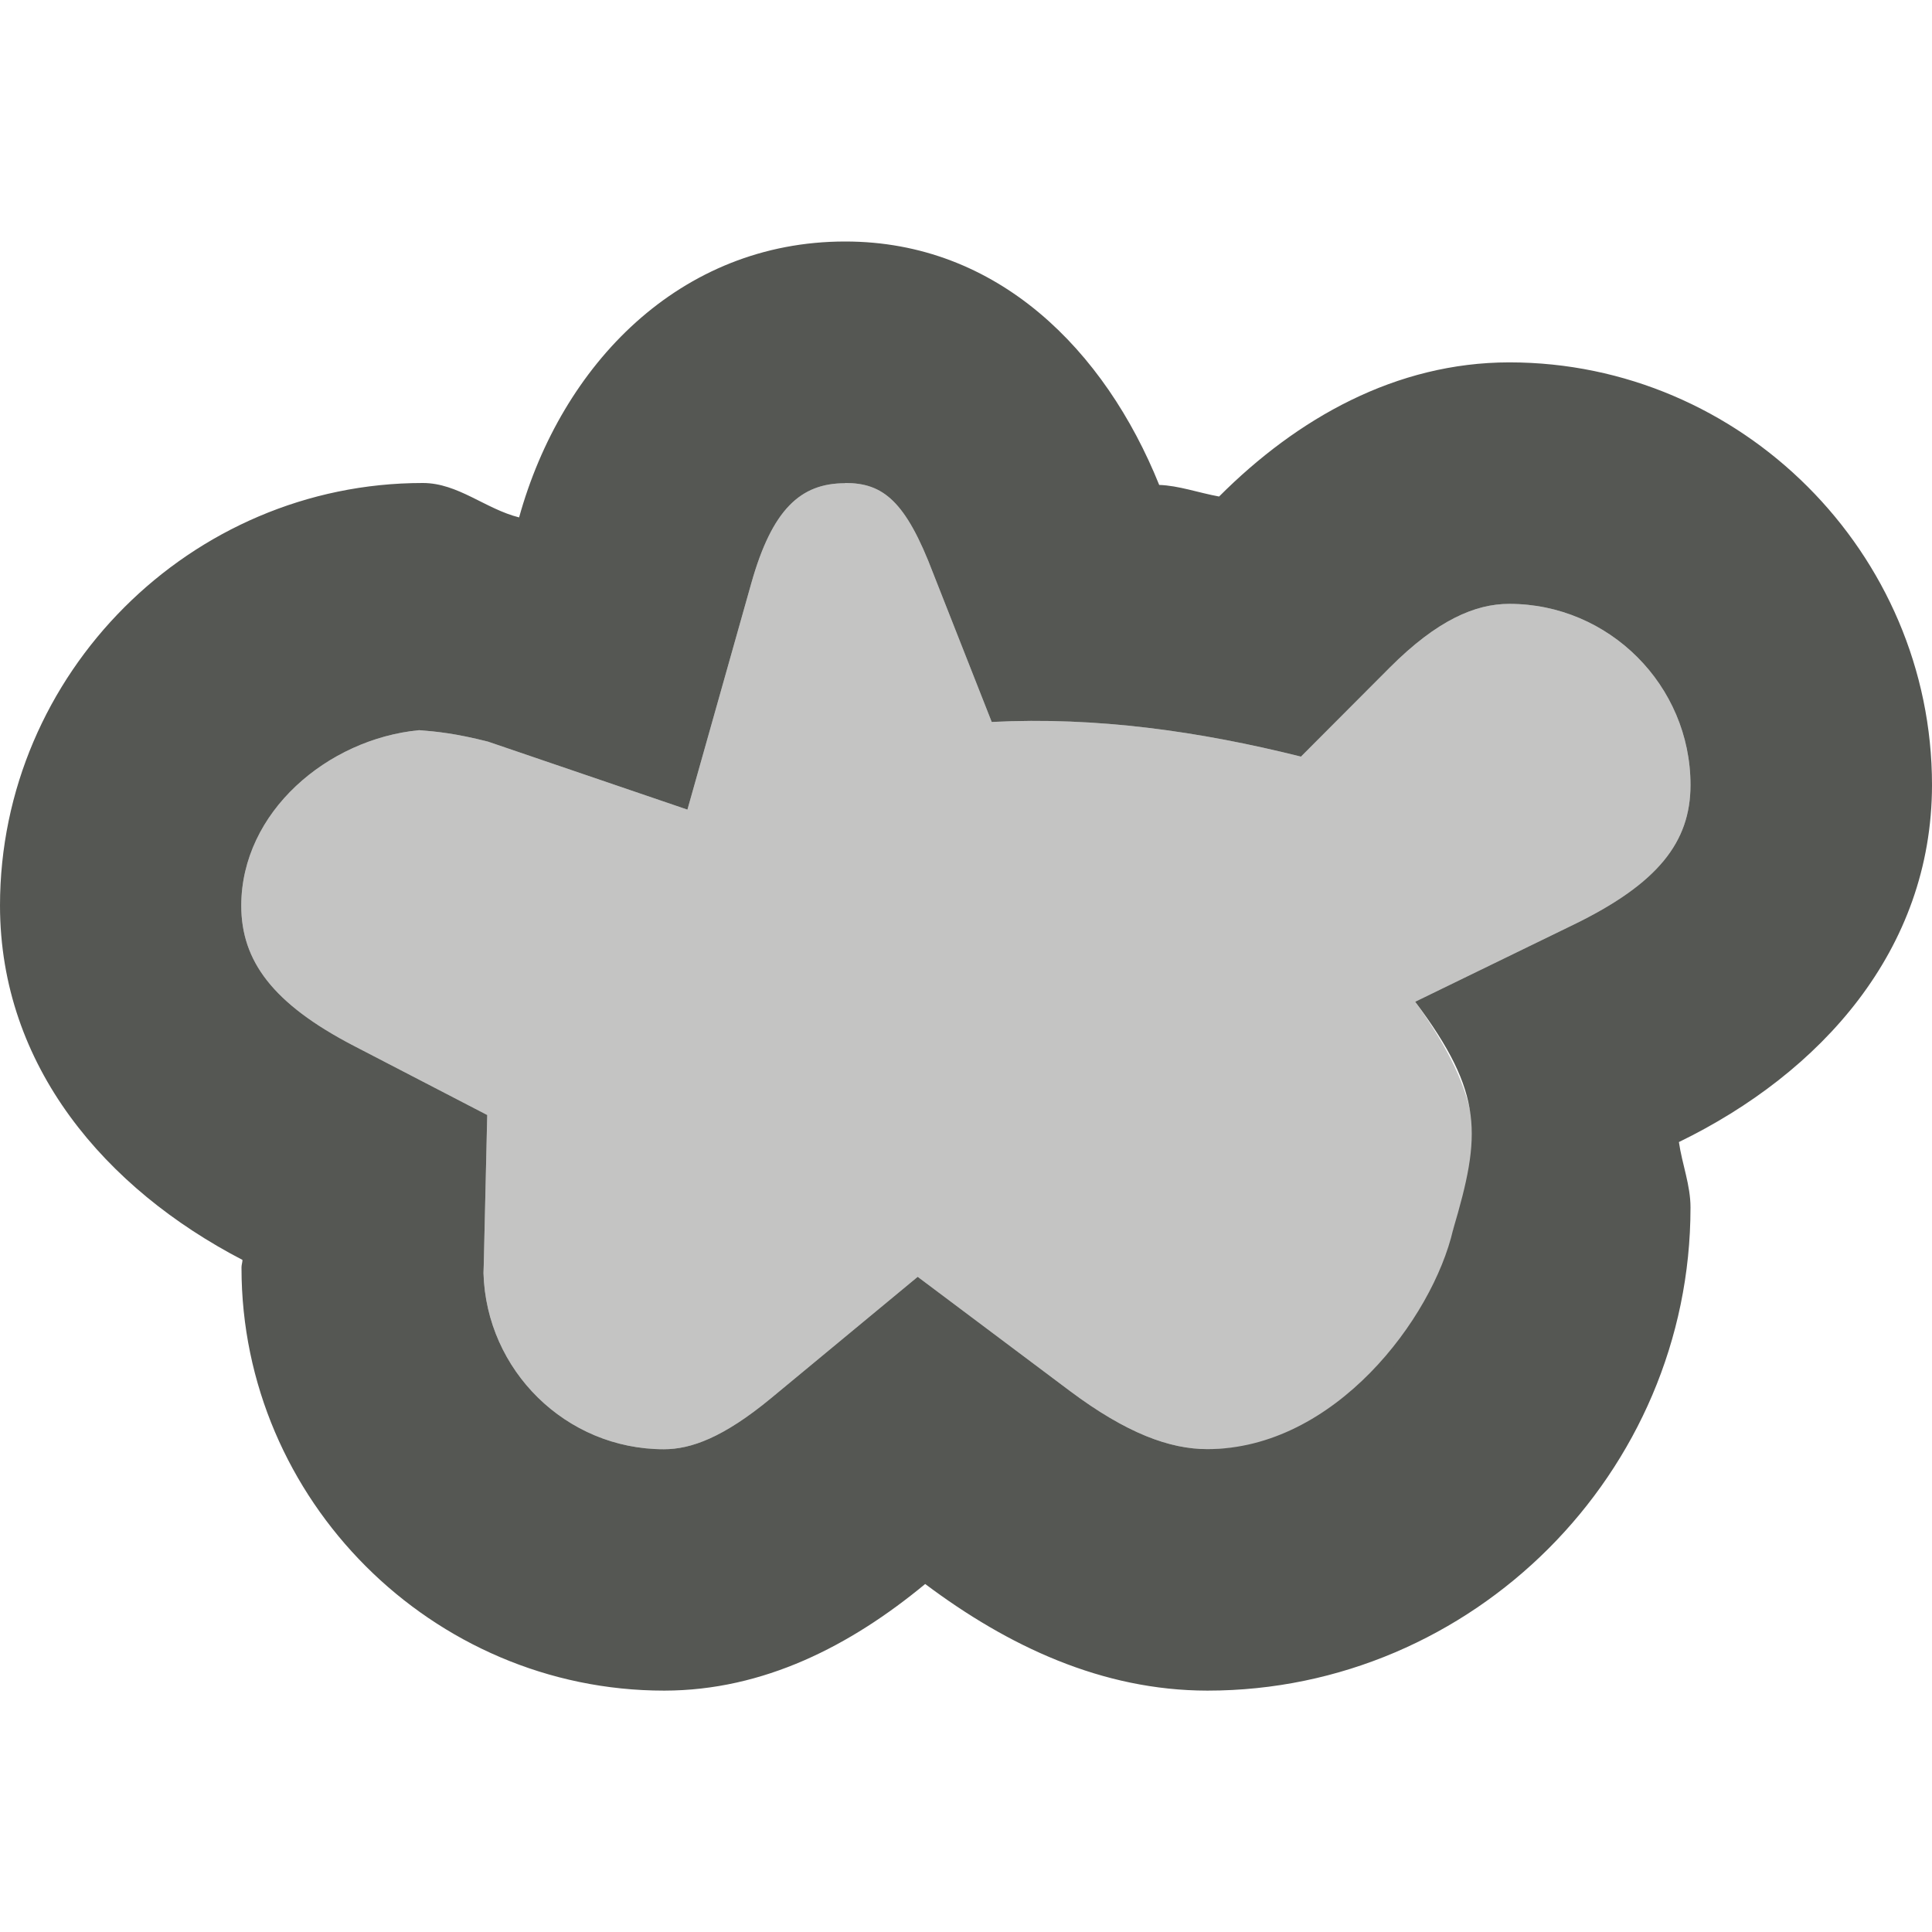
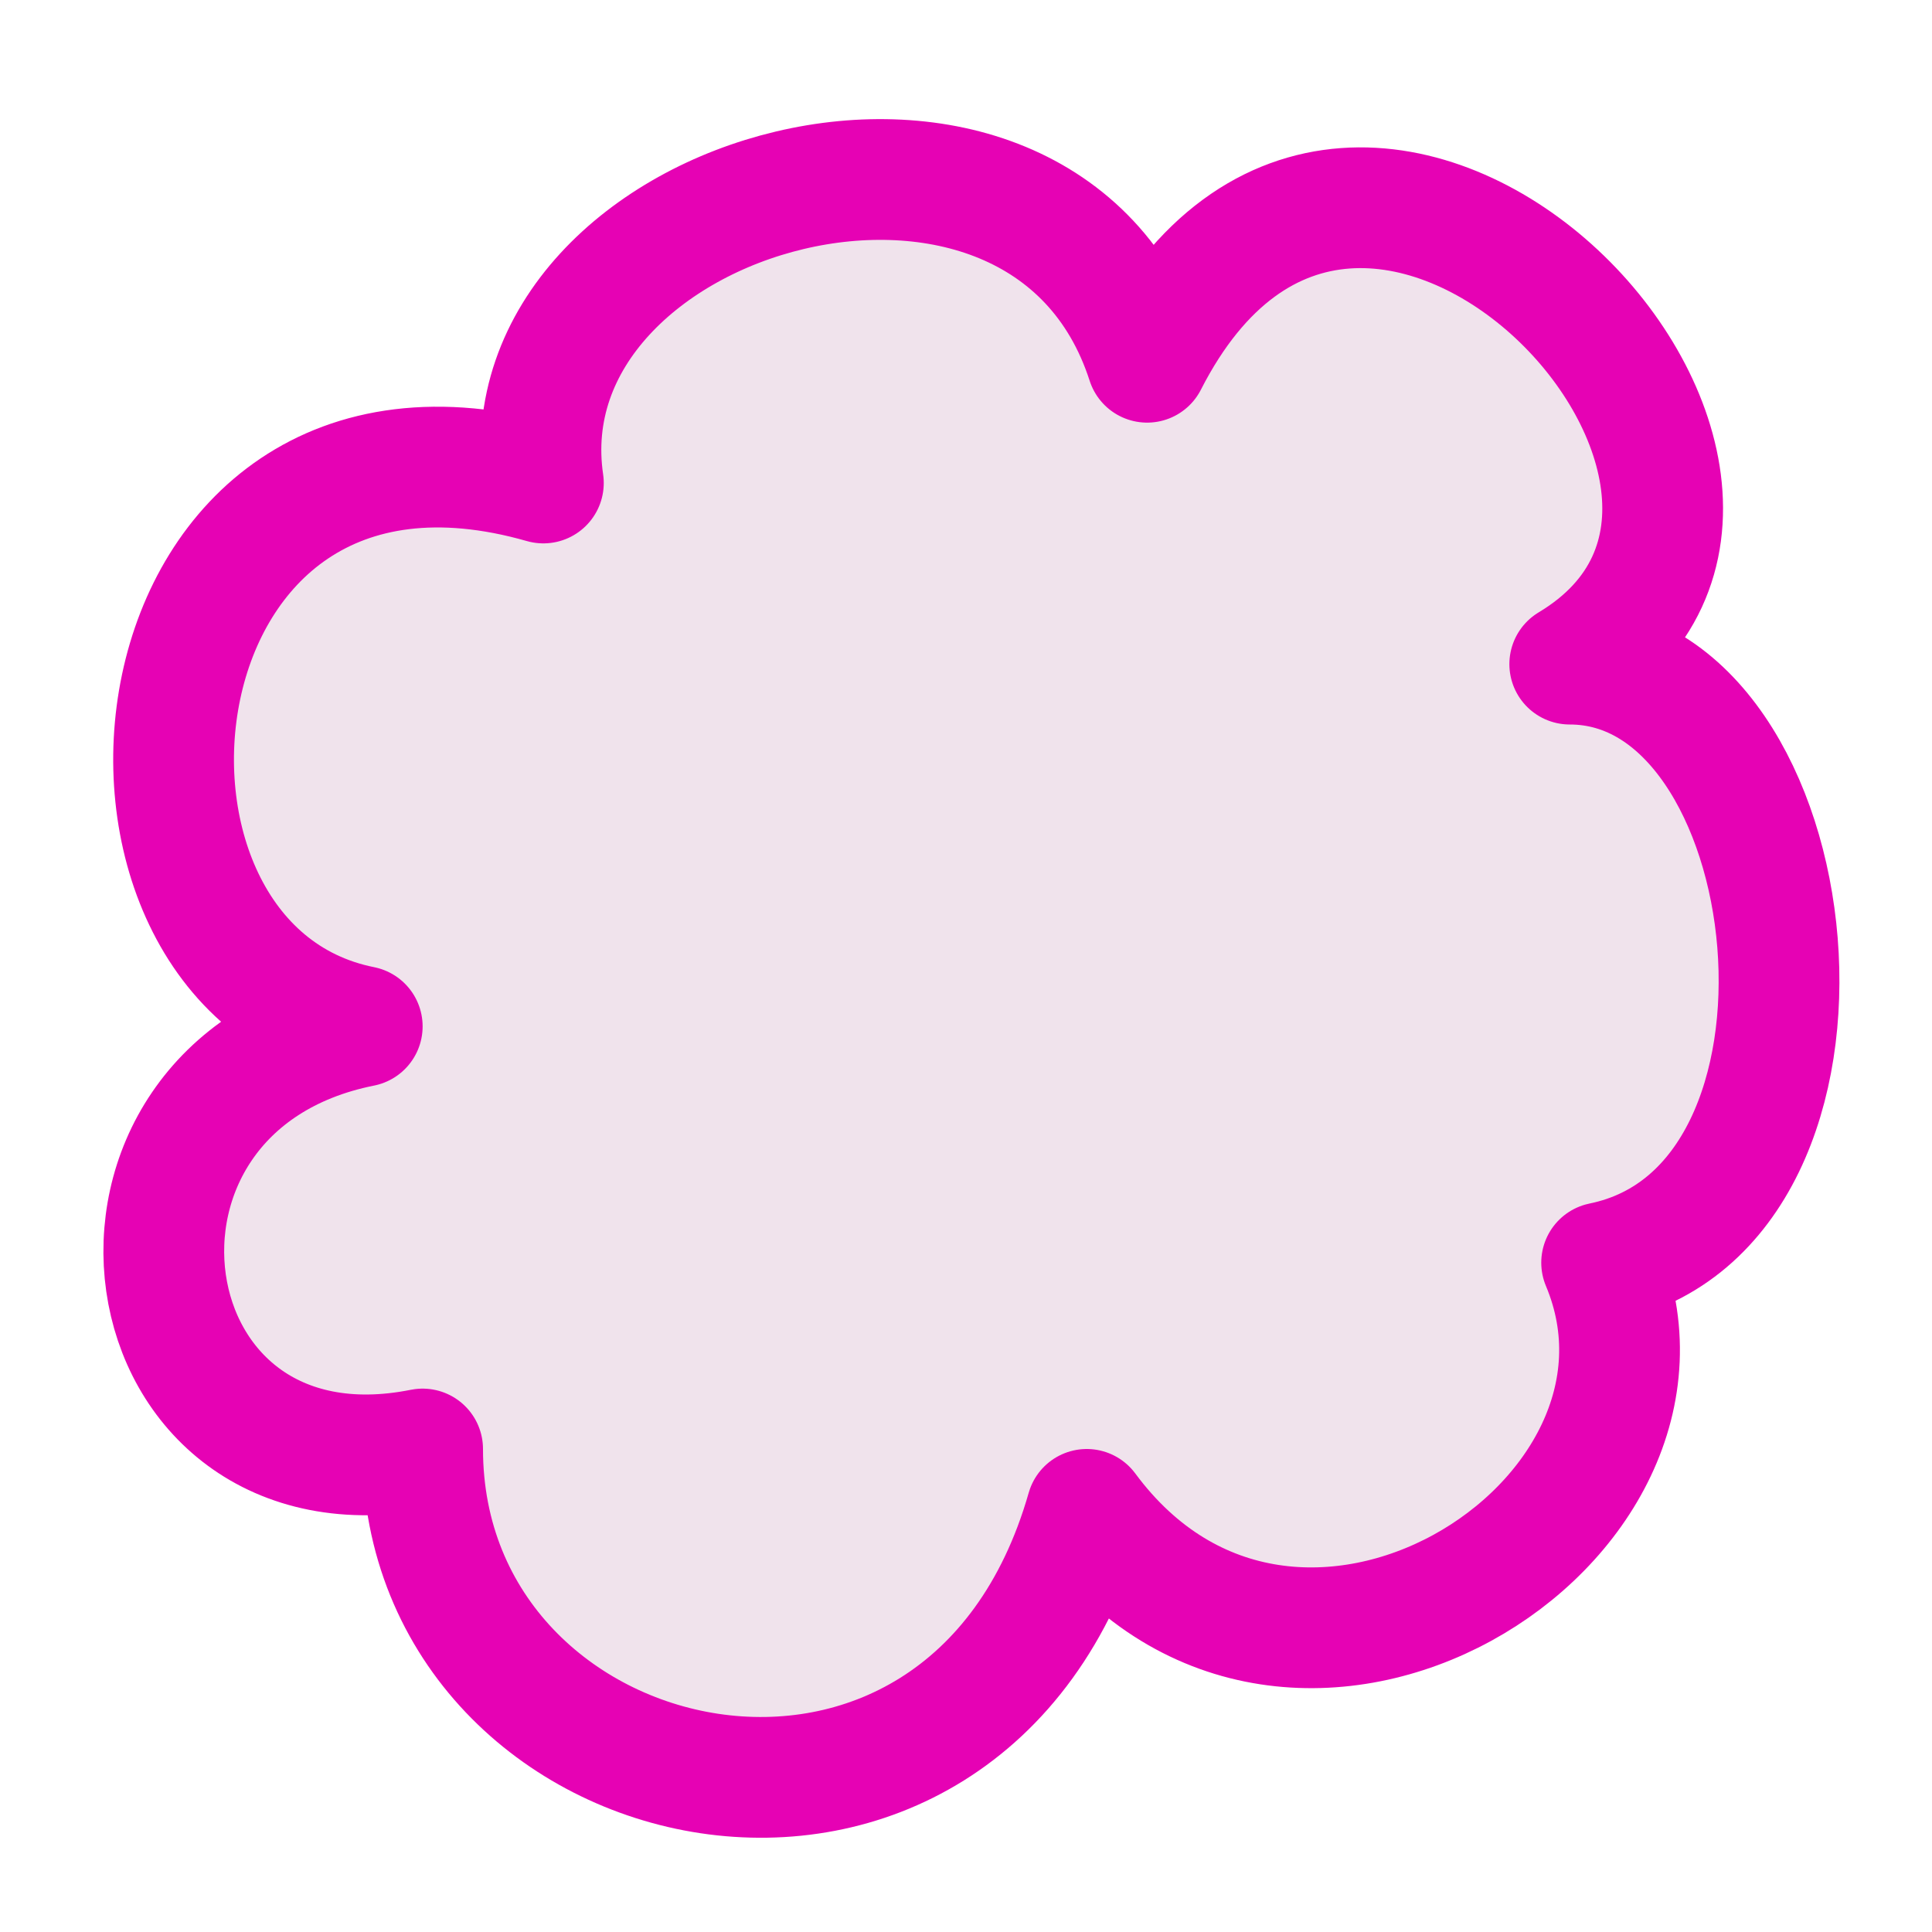
- <svg xmlns="http://www.w3.org/2000/svg" viewBox="0 0 16 16">
-   <g fill="#555753">
-     <path d="m7 2c-1.37 0-2.35 1.02-2.701 2.285-.279-.07-.506-.285-.797-.285h-.002c-1.921 0-3.5 1.579-3.5 3.5.001 1.33.874 2.345 2.008 2.934-0.0.02-.008.04-.008.061v.006c0 1.921 1.579 3.5 3.5 3.5h.002c.823-.001 1.542-.372 2.16-.883.684.513 1.463.882 2.336.883h.002c2.197 0 4-1.803 4-4v-.002c-0-.185-.07-.359-.096-.541 1.176-.572 2.094-1.59 2.096-2.955v-.002c0-1.921-1.579-3.5-3.5-3.5h-.002c-.937.001-1.754.462-2.402 1.111-.17-.031-.336-.091-.496-.096-.449-1.115-1.337-2.016-2.6-2.016zm0 2c.312 0 .5.146.729.75l.484 1.229c.87-.044 1.721.077 2.561.287l.738-.74c.389-.389.704-.525.986-.525h.002c.825 0 1.5.675 1.5 1.5v.002c-.001.469-.267.814-.971 1.156l-1.309.637c.572.764.546 1.103.314 1.887-.17.737-.982 1.818-2.035 1.818-.312-0-.67-.131-1.139-.482l-1.26-.945-1.213 1.004c-.397.328-.665.424-.889.424-.811 0-1.471-.653-1.494-1.459.001-.033.001-.014.002-.061l.029-1.248-1.107-.574c-.671-.349-.929-.703-.93-1.158v-.002c.001-.776.715-1.38 1.473-1.453.144.011.304.027.571.095l1.651.563.529-1.875c.172-.61.407-.828.775-.828z" />
-     <path d="m7 4c.312 0 .5.146.729.75l.484 1.229c.87-.044 1.721.077 2.561.287l.738-.74c.389-.389.704-.525.986-.525h.002c.825 0 1.5.675 1.5 1.5v.002c-.001.469-.267.814-.971 1.156l-1.309.637c.562.781.6 1.275.314 1.887-.077 1.034-.982 1.818-2.035 1.818-.312-0-.67-.131-1.139-.482l-1.26-.945-1.213 1.004c-.397.328-.665.424-.889.424-.811 0-1.471-.653-1.494-1.459.001-.033.001-.014.002-.061l.029-1.248-1.107-.574c-.671-.349-.929-.703-.93-1.158v-.002c.001-.776.715-1.38 1.473-1.453.144.011.304.027.571.095l1.651.563.529-1.875c.172-.61.407-.828.775-.828z" opacity=".35" />
-   </g>
+ <svg xmlns="http://www.w3.org/2000/svg" height="16" viewBox="0 0 16 16" width="16" version="1.1" id="svg30">
+   <defs id="defs34" />
+   <linearGradient id="a" gradientUnits="userSpaceOnUse" x1=".51" x2="127.5" y1="61.141" y2="61.141">
+     <stop offset="0" stop-color="#7c9fcf" id="stop2" />
+     <stop offset=".5" stop-color="#7c9ece" id="stop4" />
+     <stop offset="1" stop-color="#7b9dcf" id="stop6" />
+   </linearGradient>
+   <linearGradient id="b" gradientUnits="userSpaceOnUse" x1="64" x2="64" y1="128" y2="0">
+     <stop offset="0" stop-color="#fff" id="stop9" />
+     <stop offset=".594" stop-color="#fff" id="stop11" />
+     <stop offset=".844" stop-color="#f1f1f1" id="stop13" />
+     <stop offset=".906" stop-color="#eaeaea" id="stop15" />
+     <stop offset="1" stop-color="#dfdfdf" id="stop17" />
+   </linearGradient>
+   <path style="fill:#f0e3ec;stroke:#e602b4;stroke-width:1;stroke-linecap:round;stroke-linejoin:round;stroke-miterlimit:4;stroke-dasharray:none;stroke-opacity:1" id="path24" d="M 9.5,3 C 8.631,0.308 4.143,1.561 4.5,4 1,3 0.5,8 3,8.5 0.5,9 1,12.5 3.5,12 c 0,3 4.5,4 5.5,0.5 1.701,2.299 5.17,0.116 4.264,-2.043 C 15.5,10 15,5.5 13,5.5 15.5,4 11.259,-0.448 9.5,3 Z" />
</svg>
